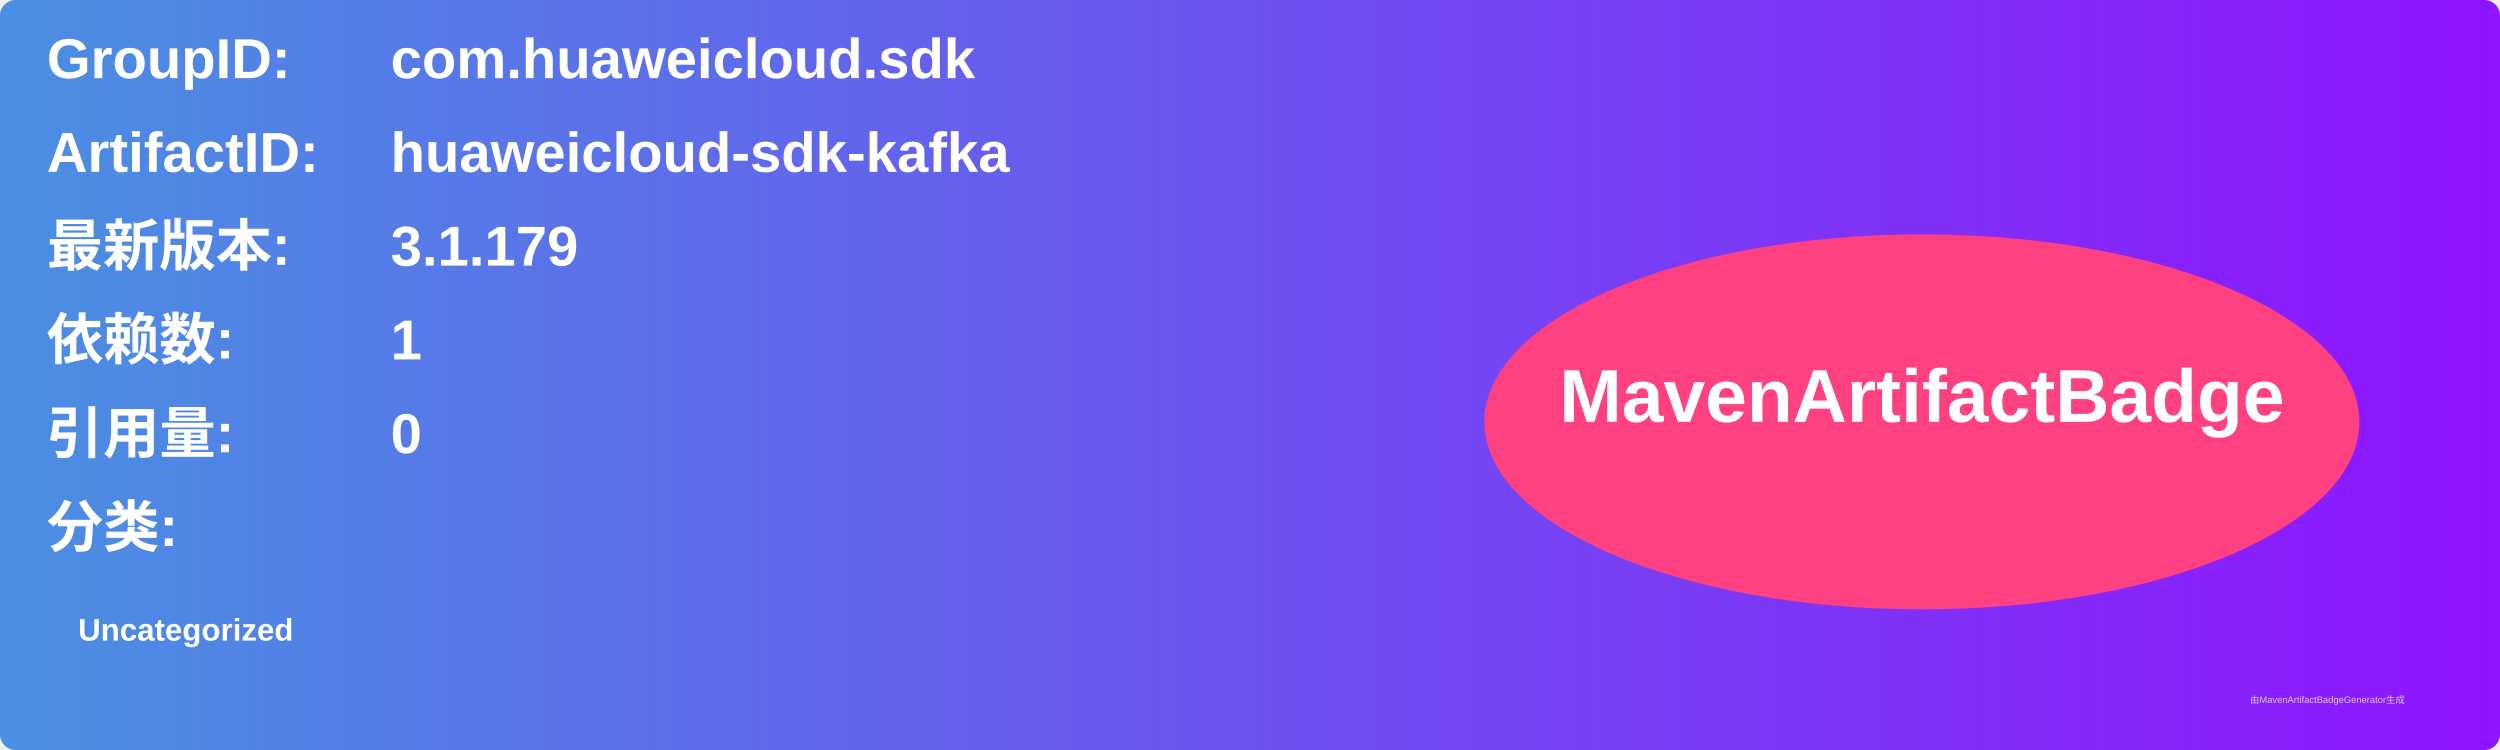
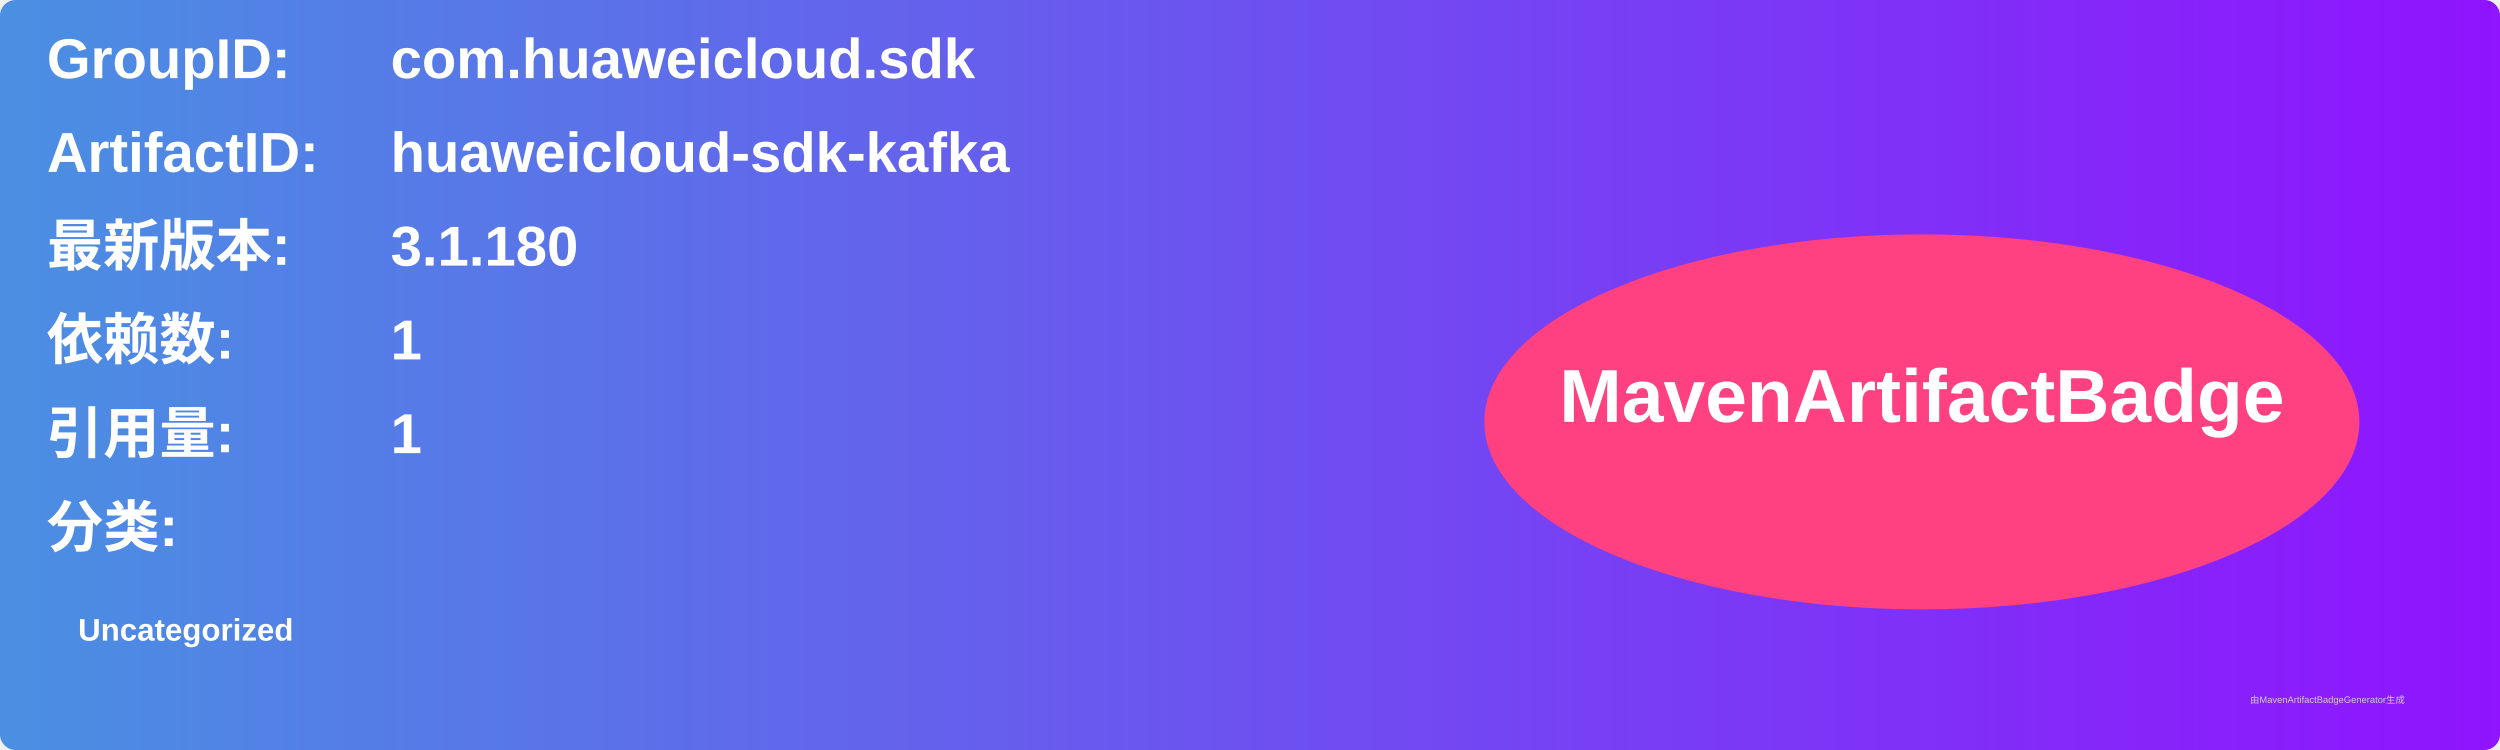
<svg xmlns="http://www.w3.org/2000/svg" width="800" height="240" viewBox="0 0 800 240">
  <linearGradient id="grad" x1="0%" y1="0%" x2="100%" y2="0%">
    <stop offset="0%" stop-color="#4a90e2" />
    <stop offset="100%" stop-color="#9013fe" />
  </linearGradient>
  <rect width="100%" height="100%" rx="5" ry="5" fill="url(#grad)" />
  <g transform="translate(15, 15)">
    <text x="0" y="10" font-family="Arial" font-size="18" fill="white" font-weight="bold" width="260">GroupID:</text>
    <text x="110" y="10" font-family="Arial" font-size="18" fill="white" font-weight="bold" width="460">com.huaweicloud.sdk</text>
    <text x="0" y="40" font-family="Arial" font-size="18" fill="white" font-weight="bold" width="260">ArtifactID:</text>
    <text x="110" y="40" font-family="Arial" font-size="18" fill="white" font-weight="bold" width="460">huaweicloud-sdk-kafka</text>
    <text x="0" y="70" font-family="Arial" font-size="18" fill="white" font-weight="bold">最新版本:</text>
    <text x="110" y="70" font-family="Arial" font-size="18" fill="white" font-weight="bold">
-       <tspan font-weight="bold">3.1.179</tspan>
+       <tspan font-weight="bold">3.1.180</tspan>
    </text>
    <text x="0" y="100" font-family="Arial" font-size="18" fill="white" font-weight="bold">依赖数: </text>
    <text x="110" y="100" font-family="Arial" font-size="18" fill="white">
      <tspan font-weight="bold">1</tspan>
    </text>
    <text x="0" y="130" font-family="Arial" font-size="18" fill="white" font-weight="bold">引用量: </text>
    <text x="110" y="130" font-family="Arial" font-size="18" fill="white">
-       <tspan font-weight="bold">0</tspan>
+       <tspan font-weight="bold">1</tspan>
    </text>
    <text x="0" y="160" font-family="Arial" font-size="18" fill="white" font-weight="bold">分类:</text>
    <text x="10" y="190" font-family="Arial" font-size="10" fill="white">
      <tspan font-weight="bold">Uncategorized</tspan>
    </text>
    <ellipse cx="600" cy="120" rx="140" ry="60" fill="#ff4081" />
    <text x="600" y="120" text-anchor="middle" font-family="Arial" font-size="24" fill="white" font-weight="bold">MavenArtifactBadge</text>
  </g>
  <text x="720" y="225" font-family="Arial" font-size="3" fill="#d0d0d0">由MavenArtifactBadgeGenerator生成</text>
</svg>
